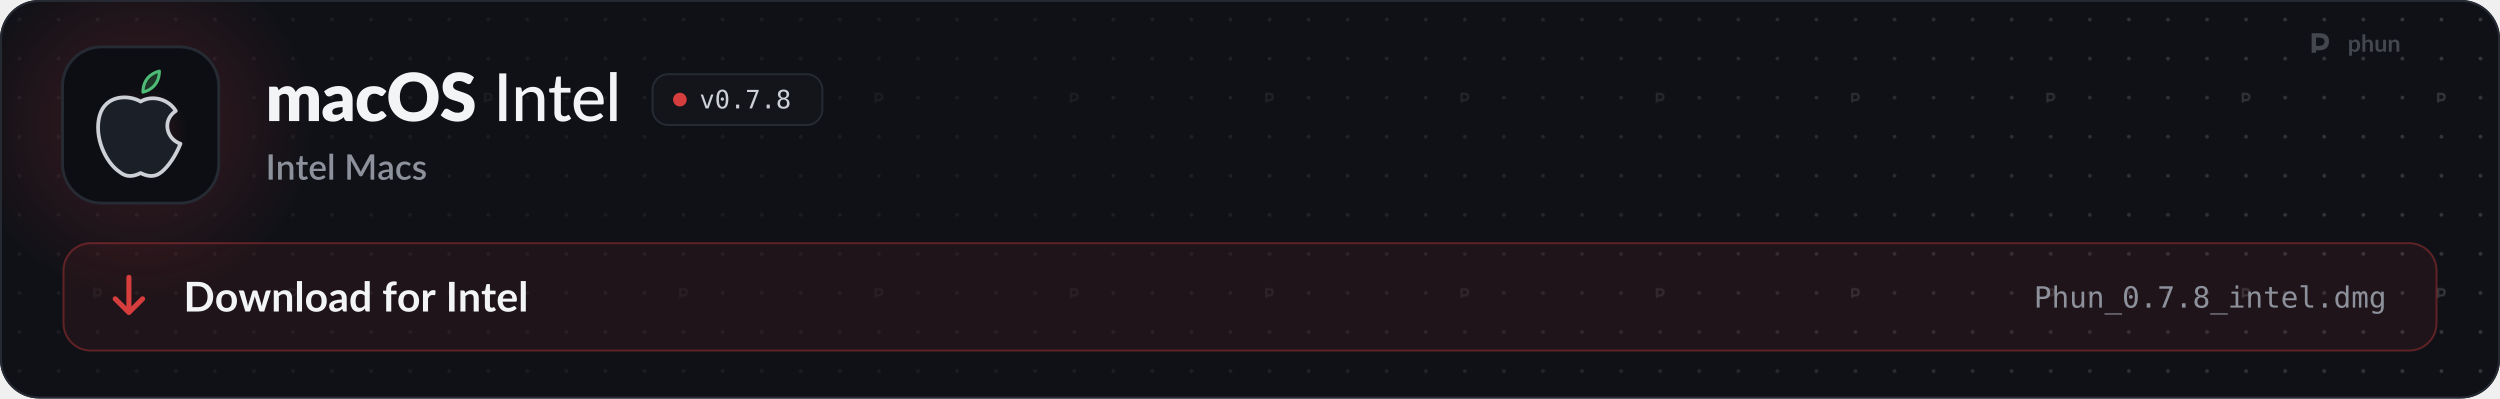
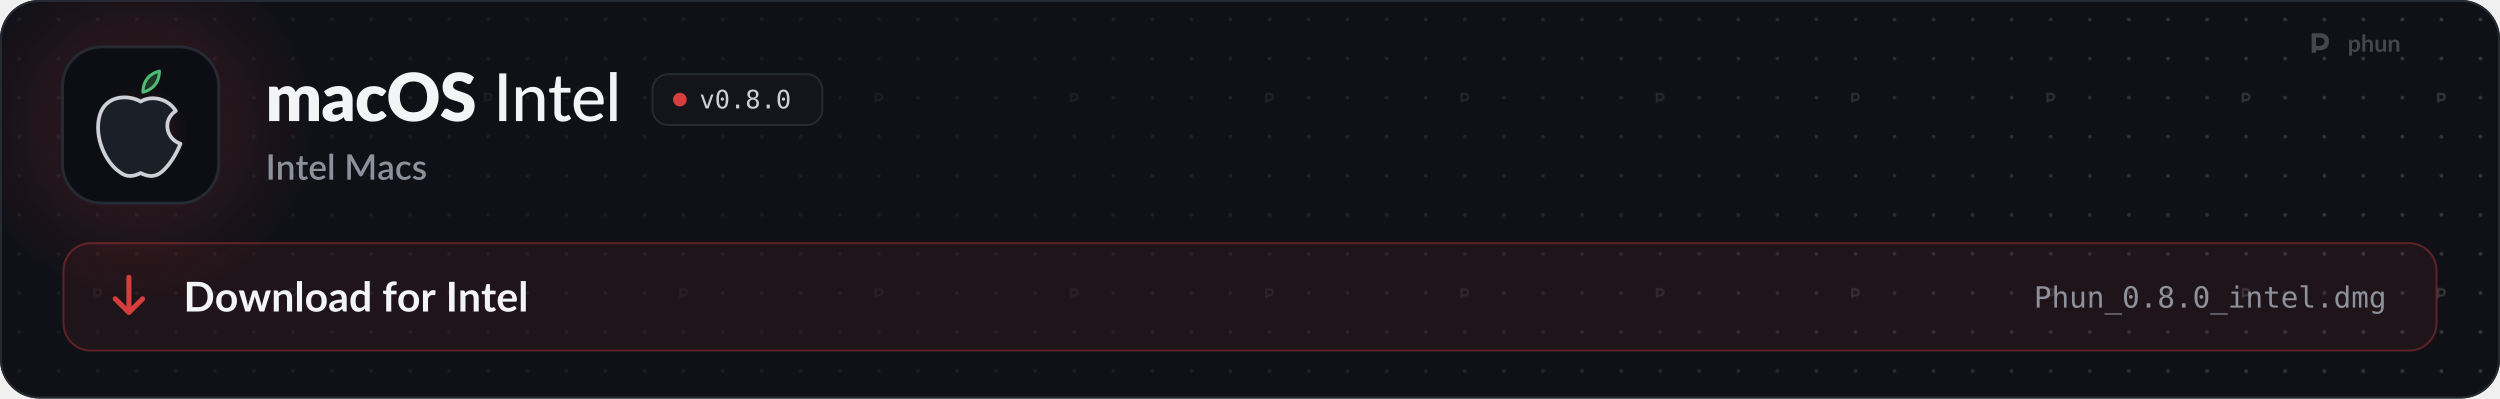
<svg xmlns="http://www.w3.org/2000/svg" width="1280" height="204" viewBox="0 0 1280 204" role="img" aria-labelledby="t d">
  <style>
  .pulse { animation: pulse 2.6s ease-in-out infinite; }
  .pulse.b { animation-delay: .5s; }
  .pulse.c { animation-delay: 1s; }
  @keyframes pulse { 0%, 100% { opacity: 1; } 50% { opacity: .35; } }
  .flow { stroke-dasharray: 4 6; animation: flow 1.6s linear infinite; }
  @keyframes flow { to { stroke-dashoffset: -20; } }
  .blink { animation: blink 1.1s steps(1) infinite; }
  @keyframes blink { 50% { opacity: 0; } }
  .rise { animation: rise .7s cubic-bezier(.2,.7,.2,1) both; }
  @keyframes rise { from { opacity: 0; transform: translateY(8px); } }
  .spin { transform-box: fill-box; transform-origin: center; animation: spin 6s linear infinite; }
  @keyframes spin { to { transform: rotate(360deg); } }
  .bob { animation: bob 3s ease-in-out infinite; }
  @keyframes bob { 50% { transform: translateY(-4px); } }

  .sway { transform-box: view-box; transform-origin: 52px 22px; animation: sway 3.2s ease-in-out infinite; }
  @keyframes sway { 0%, 100% { transform: rotate(-6deg); } 50% { transform: rotate(8deg); } }
  .pane { animation: pane 4s ease-in-out infinite; }
  @keyframes pane { 0%, 100% { opacity: .55; } 12%, 30% { opacity: 1; } 45% { opacity: .55; } }
  .waddle { transform-box: view-box; transform-origin: 50px 96px; animation: waddle 1.6s ease-in-out infinite; }
  @keyframes waddle { 0%, 100% { transform: rotate(-5deg); } 50% { transform: rotate(5deg); } }
  .lid { transform-box: fill-box; transform-origin: center; animation: lid 4.5s infinite; }
  @keyframes lid { 0%, 92%, 100% { transform: scaleY(1); } 95% { transform: scaleY(.1); } }
  .drop { animation: drop 1.8s ease-in-out infinite; }
  @keyframes drop { 0%, 100% { transform: translateY(-2px); } 50% { transform: translateY(3px); } }

  @media (prefers-reduced-motion: reduce) { * { animation: none !important; } }
</style>
  <defs>
    <path id="k108" d="M105 0L105 -1037L297 -1037Q355 -1037 373 -985L390 -929Q416 -956 444 -978.5Q472 -1001 504.5 -1017.5Q537 -1034 574.5 -1043.5Q612 -1053 657 -1053Q751 -1053 812.5 -1004.5Q874 -956 906 -875Q932 -923 969.5 -957Q1007 -991 1050.5 -1012Q1094 -1033 1142.5 -1043Q1191 -1053 1239 -1053Q1328 -1053 1397 -1026.5Q1466 -1000 1512.5 -949.5Q1559 -899 1583 -825.5Q1607 -752 1607 -659L1607 0L1297 0L1297 -659Q1297 -820 1159 -820Q1096 -820 1054.5 -778.5Q1013 -737 1013 -659L1013 0L703 0L703 -659Q703 -748 668 -784Q633 -820 565 -820Q523 -820 485.5 -801Q448 -782 415 -750L415 0L105 0Z" />
    <path id="k45" d="M640 -422Q547 -418 487 -406Q427 -394 392 -376Q357 -358 343.5 -335Q330 -312 330 -285Q330 -232 359 -210.5Q388 -189 444 -189Q504 -189 549 -210Q594 -231 640 -278L640 -422ZM82 -893Q176 -976 290.5 -1016.5Q405 -1057 536 -1057Q630 -1057 705.5 -1026.5Q781 -996 833.5 -941.5Q886 -887 914 -812Q942 -737 942 -648L942 0L800 0Q756 0 733.5 -12Q711 -24 696 -62L674 -119Q635 -86 599 -61Q563 -36 524.5 -18.5Q486 -1 442.5 7.5Q399 16 346 16Q275 16 217 -2.5Q159 -21 118.5 -57Q78 -93 56 -146.5Q34 -200 34 -270Q34 -326 62 -383.5Q90 -441 159 -488.5Q228 -536 345 -568Q462 -600 640 -604L640 -648Q640 -739 602.5 -779.5Q565 -820 496 -820Q441 -820 406 -808Q371 -796 343.5 -781Q316 -766 290 -754Q264 -742 228 -742Q196 -742 174 -758Q152 -774 138 -796L82 -893Z" />
    <path id="k49" d="M867 -791Q853 -774 840 -764Q827 -754 803 -754Q780 -754 761.5 -765Q743 -776 720 -789.5Q697 -803 666 -814Q635 -825 589 -825Q532 -825 490.5 -804Q449 -783 422 -744Q395 -705 382 -648.5Q369 -592 369 -521Q369 -372 426.5 -292Q484 -212 585 -212Q639 -212 670.5 -225.5Q702 -239 724 -255.5Q746 -272 764.5 -286Q783 -300 811 -300Q848 -300 867 -273L957 -162Q909 -107 856 -72.5Q803 -38 747.5 -18.5Q692 1 636 8.5Q580 16 527 16Q432 16 345.5 -20Q259 -56 193.5 -124.5Q128 -193 89.5 -293Q51 -393 51 -521Q51 -633 84.5 -730.5Q118 -828 183.5 -899.5Q249 -971 345.5 -1012Q442 -1053 569 -1053Q691 -1053 783 -1014Q875 -975 949 -900L867 -791Z" />
    <path id="k27" d="M1571 -729Q1571 -571 1516.5 -435Q1462 -299 1363 -198.5Q1264 -98 1124.5 -41Q985 16 815 16Q645 16 505 -41Q365 -98 265.5 -198.5Q166 -299 111.5 -435Q57 -571 57 -729Q57 -887 111.5 -1023Q166 -1159 265.5 -1259Q365 -1359 505 -1416Q645 -1473 815 -1473Q985 -1473 1124.5 -1415.5Q1264 -1358 1363 -1258Q1462 -1158 1516.5 -1022Q1571 -886 1571 -729ZM1225 -729Q1225 -837 1197 -923.5Q1169 -1010 1116.5 -1070Q1064 -1130 988 -1162Q912 -1194 815 -1194Q717 -1194 640.5 -1162Q564 -1130 511.5 -1070Q459 -1010 431 -923.5Q403 -837 403 -729Q403 -620 431 -533.5Q459 -447 511.5 -387Q564 -327 640.5 -295.5Q717 -264 815 -264Q912 -264 988 -295.5Q1064 -327 1116.5 -387Q1169 -447 1197 -533.5Q1225 -620 1225 -729Z" />
    <path id="k34" d="M946 -1161Q931 -1137 914.5 -1125Q898 -1113 872 -1113Q849 -1113 822.5 -1127.5Q796 -1142 762.5 -1160Q729 -1178 686 -1192.5Q643 -1207 588 -1207Q493 -1207 446.5 -1166.5Q400 -1126 400 -1057Q400 -1013 428 -984Q456 -955 501.5 -934Q547 -913 605.5 -895.5Q664 -878 725 -856.5Q786 -835 844.5 -806Q903 -777 948.5 -732Q994 -687 1022 -622.5Q1050 -558 1050 -467Q1050 -366 1015 -278Q980 -190 913.5 -124.5Q847 -59 749.5 -21.5Q652 16 528 16Q460 16 389.5 2Q319 -12 253 -37.5Q187 -63 129 -98Q71 -133 28 -176L128 -334Q140 -351 159.5 -362.5Q179 -374 202 -374Q232 -374 262.5 -355Q293 -336 331.5 -313Q370 -290 420 -271Q470 -252 538 -252Q630 -252 681 -292.5Q732 -333 732 -421Q732 -472 704 -504Q676 -536 630.5 -557Q585 -578 527 -594Q469 -610 408 -629.5Q347 -649 289 -677.5Q231 -706 185.5 -752.5Q140 -799 112 -868.5Q84 -938 84 -1040Q84 -1122 117 -1200Q150 -1278 214 -1339Q278 -1400 371 -1436.5Q464 -1473 584 -1473Q651 -1473 714.5 -1462.5Q778 -1452 835 -1431.5Q892 -1411 941.5 -1382.5Q991 -1354 1030 -1318L946 -1161Z" />
    <path id="m17" d="M391 0L177 0L177 -1436L391 -1436L391 0Z" />
    <path id="m109" d="M320 -875Q353 -910 389 -939Q425 -968 465.5 -988.5Q506 -1009 552.5 -1020.5Q599 -1032 652 -1032Q736 -1032 799.5 -1004Q863 -976 906 -925.5Q949 -875 971 -804Q993 -733 993 -647L993 0L797 0L797 -647Q797 -756 747 -816.5Q697 -877 594 -877Q519 -877 453.5 -841.5Q388 -806 332 -745L332 0L137 0L137 -1016L254 -1016Q295 -1016 305 -977L320 -875Z" />
    <path id="m124" d="M455 16Q332 16 265.5 -53Q199 -122 199 -250L199 -858L81 -858Q64 -858 52.5 -868.5Q41 -879 41 -900L41 -979L206 -1002L250 -1305Q254 -1322 265.5 -1331.5Q277 -1341 295 -1341L394 -1341L394 -1000L682 -1000L682 -858L394 -858L394 -263Q394 -203 423.5 -173.5Q453 -144 499 -144Q526 -144 545.5 -151Q565 -158 579 -166.5Q593 -175 603 -182Q613 -189 621 -189Q631 -189 636.5 -184.5Q642 -180 648 -170L706 -76Q658 -32 592 -8Q526 16 455 16Z" />
    <path id="m59" d="M810 -621Q810 -679 793.5 -728Q777 -777 745 -813Q713 -849 667 -869Q621 -889 561 -889Q438 -889 367.5 -818Q297 -747 278 -621L810 -621ZM971 -145Q935 -103 888 -72.5Q841 -42 788 -23Q735 -4 678.5 5Q622 14 567 14Q462 14 372.5 -21.5Q283 -57 217.5 -125.5Q152 -194 115.5 -295.5Q79 -397 79 -529Q79 -635 112 -726.5Q145 -818 206.5 -886Q268 -954 357 -993Q446 -1032 557 -1032Q650 -1032 728.5 -1001.5Q807 -971 864 -913Q921 -855 953.5 -770Q986 -685 986 -576Q986 -531 976 -515.5Q966 -500 939 -500L273 -500Q276 -409 299 -341.5Q322 -274 362.5 -229Q403 -184 459 -162Q515 -140 584 -140Q649 -140 696.5 -155Q744 -170 778.5 -187.5Q813 -205 836.5 -220Q860 -235 878 -235Q902 -235 915 -217L971 -145Z" />
    <path id="m1140" d="M337 -1476L337 0L141 0L141 -1476L337 -1476Z" />
    <path id="o89" d="M100 -1120L291 -1120L616 -180L942 -1120L1133 -1120L735 0L498 0L100 -1120Z" />
    <path id="o19" d="M483 -750Q483 -805 521.5 -845Q560 -885 614 -885Q670 -885 710 -845Q750 -805 750 -750Q750 -694 710.5 -655Q671 -616 614 -616Q558 -616 520.5 -654Q483 -692 483 -750ZM616 -1360Q475 -1360 405.5 -1208Q336 -1056 336 -745Q336 -435 405.5 -283Q475 -131 616 -131Q758 -131 827.5 -283Q897 -435 897 -745Q897 -1056 827.5 -1208Q758 -1360 616 -1360ZM616 -1520Q855 -1520 977.5 -1324Q1100 -1128 1100 -745Q1100 -363 977.5 -167Q855 29 616 29Q377 29 255 -167Q133 -363 133 -745Q133 -1128 255 -1324Q377 -1520 616 -1520Z" />
    <path id="o17" d="M489 -305L741 -305L741 0L489 0L489 -305Z" />
-     <path id="o26" d="M139 -1493L1079 -1493L1079 -1407L545 0L334 0L854 -1323L139 -1323L139 -1493Z" />
    <path id="o27" d="M616 -709Q481 -709 407.5 -633.5Q334 -558 334 -420Q334 -282 408.5 -205.5Q483 -129 616 -129Q752 -129 825.5 -204.5Q899 -280 899 -420Q899 -557 824.5 -633Q750 -709 616 -709ZM440 -793Q311 -826 238.5 -916Q166 -1006 166 -1133Q166 -1311 287 -1415.5Q408 -1520 616 -1520Q825 -1520 946 -1415.5Q1067 -1311 1067 -1133Q1067 -1006 994.5 -916Q922 -826 793 -793Q943 -760 1022.5 -660Q1102 -560 1102 -401Q1102 -199 973 -85Q844 29 616 29Q388 29 259.5 -84.5Q131 -198 131 -399Q131 -559 210.5 -659.5Q290 -760 440 -793ZM367 -1114Q367 -994 431 -931Q495 -868 616 -868Q738 -868 802 -931Q866 -994 866 -1114Q866 -1236 802.5 -1300Q739 -1364 616 -1364Q495 -1364 431 -1299.5Q367 -1235 367 -1114Z" />
    <path id="s17" d="M406 0L171 0L171 -1440L406 -1440L406 0Z" />
    <path id="s109" d="M332 -885Q365 -919 400.5 -946.5Q436 -974 476 -994Q516 -1014 561 -1025Q606 -1036 659 -1036Q743 -1036 806.5 -1008Q870 -980 913.5 -929Q957 -878 979 -806.5Q1001 -735 1001 -649L1001 0L787 0L787 -649Q787 -752 739.5 -809Q692 -866 595 -866Q523 -866 461.5 -833Q400 -800 346 -743L346 0L131 0L131 -1020L261 -1020Q305 -1020 317 -979L332 -885Z" />
    <path id="s124" d="M458 16Q331 16 262.5 -55.5Q194 -127 194 -257L194 -851L82 -851Q64 -851 51 -862.5Q38 -874 38 -897L38 -984L203 -1008L250 -1303Q255 -1320 267 -1330.5Q279 -1341 299 -1341L409 -1341L409 -1006L692 -1006L692 -851L409 -851L409 -272Q409 -217 436 -188Q463 -159 508 -159Q533 -159 551 -165.5Q569 -172 582 -179.5Q595 -187 604.5 -193.5Q614 -200 623 -200Q641 -200 652 -180L716 -75Q666 -31 598 -7.5Q530 16 458 16Z" />
    <path id="s59" d="M800 -625Q800 -679 784.5 -725.5Q769 -772 739 -806.5Q709 -841 664.5 -860.5Q620 -880 562 -880Q445 -880 378 -813Q311 -746 293 -625L800 -625ZM287 -493Q291 -406 314 -342.5Q337 -279 375.5 -237Q414 -195 467.5 -174.5Q521 -154 587 -154Q650 -154 696 -168.5Q742 -183 776 -200.5Q810 -218 834 -232.5Q858 -247 878 -247Q904 -247 918 -227L979 -148Q941 -103 893 -72Q845 -41 791 -21.5Q737 -2 680 6.5Q623 15 569 15Q463 15 372.5 -20.5Q282 -56 215.5 -125Q149 -194 111.5 -296Q74 -398 74 -531Q74 -637 107.5 -729Q141 -821 203.5 -889Q266 -957 355.5 -996.5Q445 -1036 558 -1036Q652 -1036 732 -1005.5Q812 -975 870 -916Q928 -857 960.5 -771.5Q993 -686 993 -577Q993 -527 982 -510Q971 -493 942 -493L287 -493Z" />
    <path id="s1140" d="M350 -1480L350 0L135 0L135 -1480L350 -1480Z" />
    <path id="s24" d="M1703 -1440L1703 0L1497 0L1497 -987Q1497 -1011 1498.5 -1039.5Q1500 -1068 1503 -1097L1040 -242Q1013 -189 957 -189L924 -189Q867 -189 841 -242L371 -1099Q374 -1070 375.5 -1041Q377 -1012 377 -987L377 0L171 0L171 -1440L346 -1440Q377 -1440 394 -1434.5Q411 -1429 425 -1401L887 -564Q902 -535 915.5 -504.5Q929 -474 940 -442Q952 -474 965.5 -505.5Q979 -537 994 -566L1449 -1401Q1463 -1429 1480 -1434.5Q1497 -1440 1528 -1440L1703 -1440Z" />
    <path id="s45" d="M676 -446Q561 -442 482 -427.5Q403 -413 354 -390.5Q305 -368 283.5 -337Q262 -306 262 -269Q262 -233 273.5 -207.5Q285 -182 305.5 -165.5Q326 -149 353.5 -141.5Q381 -134 414 -134Q498 -134 558.5 -165.5Q619 -197 676 -257L676 -446ZM106 -878Q279 -1039 518 -1039Q606 -1039 674.5 -1010.5Q743 -982 789.5 -930Q836 -878 860.5 -806.5Q885 -735 885 -648L885 0L789 0Q758 0 742 -9.5Q726 -19 715 -48L694 -131Q655 -96 617 -68.5Q579 -41 538.5 -22Q498 -3 451.5 6.5Q405 16 349 16Q287 16 233.5 -1Q180 -18 141 -52.5Q102 -87 79.5 -138Q57 -189 57 -258Q57 -317 88.5 -373Q120 -429 192.5 -473.5Q265 -518 383.5 -547Q502 -576 676 -580L676 -648Q676 -758 629 -812Q582 -866 491 -866Q429 -866 387 -850.5Q345 -835 314 -817Q283 -799 259 -783.5Q235 -768 208 -768Q186 -768 170.5 -779.5Q155 -791 145 -808L106 -878Z" />
    <path id="s49" d="M852 -820Q842 -807 833 -800Q824 -793 807 -793Q790 -793 771.5 -805Q753 -817 727.5 -831.5Q702 -846 666 -858Q630 -870 576 -870Q506 -870 453.5 -845Q401 -820 365.5 -773.5Q330 -727 312.5 -660.5Q295 -594 295 -511Q295 -425 314 -358Q333 -291 368.5 -245Q404 -199 454.5 -175Q505 -151 568 -151Q630 -151 669 -166Q708 -181 734 -199Q760 -217 778.5 -232Q797 -247 818 -247Q844 -247 858 -227L919 -148Q882 -103 837 -72Q792 -41 742 -21.5Q692 -2 638 6.5Q584 15 529 15Q434 15 351.5 -20.5Q269 -56 207.5 -123.5Q146 -191 110.5 -288.5Q75 -386 75 -511Q75 -624 107 -720.5Q139 -817 200.5 -887Q262 -957 353 -996.5Q444 -1036 563 -1036Q674 -1036 758.5 -1000Q843 -964 909 -898L852 -820Z" />
    <path id="s118" d="M740 -835Q732 -821 722 -815Q712 -809 697 -809Q680 -809 660 -819.5Q640 -830 613 -843Q586 -856 549.5 -866.5Q513 -877 464 -877Q424 -877 391.5 -867.5Q359 -858 336.5 -840.5Q314 -823 302 -799.5Q290 -776 290 -749Q290 -713 312 -689Q334 -665 370 -647.5Q406 -630 452 -616Q498 -602 546 -586Q594 -570 640 -549Q686 -528 722 -497.5Q758 -467 780 -423.5Q802 -380 802 -318Q802 -246 776 -185Q750 -124 700 -79Q650 -34 575.5 -9Q501 16 405 16Q352 16 302.5 6.5Q253 -3 208.5 -19.5Q164 -36 125.5 -59Q87 -82 57 -109L107 -191Q116 -206 129.5 -214.5Q143 -223 163 -223Q184 -223 204.5 -209.5Q225 -196 252.5 -180Q280 -164 319 -150.5Q358 -137 416 -137Q464 -137 499 -148.5Q534 -160 557 -180Q580 -200 591 -225.5Q602 -251 602 -280Q602 -319 580 -344Q558 -369 521.5 -387Q485 -405 438.5 -419Q392 -433 344 -449Q296 -465 249.5 -486Q203 -507 166.5 -539.5Q130 -572 108 -618.5Q86 -665 86 -732Q86 -793 110.5 -848Q135 -903 182.5 -945Q230 -987 299.5 -1011.5Q369 -1036 460 -1036Q563 -1036 647 -1003Q731 -970 788 -913L740 -835Z" />
    <path id="b9" d="M1445 -723Q1445 -564 1392 -431Q1339 -298 1243 -202Q1147 -106 1012 -53Q877 0 712 0L161 0L161 -1446L712 -1446Q877 -1446 1012 -1392.5Q1147 -1339 1243 -1243.5Q1339 -1148 1392 -1015Q1445 -882 1445 -723ZM1169 -723Q1169 -842 1137.5 -936.5Q1106 -1031 1046.5 -1096.5Q987 -1162 902.5 -1197Q818 -1232 712 -1232L431 -1232L431 -214L712 -214Q818 -214 902.5 -249Q987 -284 1046.5 -349.5Q1106 -415 1137.5 -509.5Q1169 -604 1169 -723Z" />
    <path id="b111" d="M576 -1042Q690 -1042 783.5 -1005Q877 -968 943.5 -900Q1010 -832 1046 -734Q1082 -636 1082 -515Q1082 -393 1046 -295Q1010 -197 943.5 -128Q877 -59 783.5 -22Q690 15 576 15Q461 15 367 -22Q273 -59 206.5 -128Q140 -197 103.5 -295Q67 -393 67 -515Q67 -636 103.5 -734Q140 -832 206.5 -900Q273 -968 367 -1005Q461 -1042 576 -1042ZM576 -175Q704 -175 765.5 -261Q827 -347 827 -513Q827 -679 765.5 -766Q704 -853 576 -853Q446 -853 383.5 -765.5Q321 -678 321 -513Q321 -348 383.5 -261.5Q446 -175 576 -175Z" />
    <path id="b137" d="M1587 -1026L1261 0L1063 0Q1029 0 1016 -44L832 -637Q823 -667 815.5 -696.5Q808 -726 803 -756Q797 -726 789.5 -695.5Q782 -665 773 -635L586 -44Q574 0 533 0L343 0L18 -1026L215 -1026Q242 -1026 261 -1013Q280 -1000 286 -980L433 -432Q444 -387 452.5 -344Q461 -301 467 -258Q478 -301 490.5 -344Q503 -387 517 -432L687 -982Q693 -1002 710.5 -1015Q728 -1028 753 -1028L862 -1028Q888 -1028 906.5 -1015Q925 -1002 931 -982L1096 -432Q1109 -387 1120.5 -343.5Q1132 -300 1143 -257Q1156 -342 1180 -432L1331 -980Q1338 -1000 1356 -1013Q1374 -1026 1399 -1026L1587 -1026Z" />
    <path id="b109" d="M353 -900Q384 -931 418.5 -957.5Q453 -984 491.5 -1002.5Q530 -1021 574 -1031.5Q618 -1042 670 -1042Q754 -1042 819 -1013.5Q884 -985 927.5 -933.5Q971 -882 993.5 -810.5Q1016 -739 1016 -653L1016 0L769 0L769 -653Q769 -747 726 -798.5Q683 -850 595 -850Q531 -850 475 -821Q419 -792 369 -742L369 0L122 0L122 -1026L273 -1026Q321 -1026 336 -981L353 -900Z" />
    <path id="b1140" d="M372 -1486L372 0L125 0L125 -1486L372 -1486Z" />
    <path id="b45" d="M664 -438Q557 -433 484 -419.5Q411 -406 367 -385Q323 -364 304 -336Q285 -308 285 -275Q285 -210 323.5 -182Q362 -154 424 -154Q500 -154 555.5 -181.5Q611 -209 664 -265L664 -438ZM98 -883Q275 -1045 524 -1045Q614 -1045 685 -1015.5Q756 -986 805 -933.5Q854 -881 879.5 -808Q905 -735 905 -648L905 0L793 0Q758 0 739 -10.5Q720 -21 709 -53L687 -127Q648 -92 611 -65.5Q574 -39 534 -21Q494 -3 448.5 6.5Q403 16 348 16Q283 16 228 -1.5Q173 -19 133 -54Q93 -89 71 -141Q49 -193 49 -262Q49 -301 62 -339.5Q75 -378 104.5 -413Q134 -448 181 -479Q228 -510 296.5 -533Q365 -556 456 -570.5Q547 -585 664 -588L664 -648Q664 -751 620 -800.5Q576 -850 493 -850Q433 -850 393.5 -836Q354 -822 324 -804.5Q294 -787 269.5 -773Q245 -759 215 -759Q189 -759 171 -772.5Q153 -786 142 -804L98 -883Z" />
    <path id="b55" d="M766 -764Q724 -815 674.5 -836Q625 -857 568 -857Q512 -857 467 -836Q422 -815 390 -772.5Q358 -730 341 -664.5Q324 -599 324 -510Q324 -420 338.5 -357.5Q353 -295 380 -255.5Q407 -216 446 -198.5Q485 -181 533 -181Q610 -181 664 -213Q718 -245 766 -304L766 -764ZM1013 -1486L1013 0L862 0Q813 0 800 -45L779 -144Q717 -73 636.5 -29Q556 15 449 15Q365 15 295 -20Q225 -55 174.5 -121.5Q124 -188 96.5 -286Q69 -384 69 -510Q69 -624 100 -722Q131 -820 189 -892Q247 -964 328 -1004.5Q409 -1045 510 -1045Q596 -1045 657 -1018Q718 -991 766 -945L766 -1486L1013 -1486Z" />
    <path id="b61" d="M194 0L194 -840L105 -854Q76 -860 58.5 -874.5Q41 -889 41 -916L41 -1017L194 -1017L194 -1093Q194 -1181 220.5 -1251Q247 -1321 296.5 -1370Q346 -1419 417 -1445Q488 -1471 577 -1471Q648 -1471 709 -1452L704 -1328Q703 -1314 696 -1305.5Q689 -1297 677.5 -1292.5Q666 -1288 651 -1286.5Q636 -1285 619 -1285Q575 -1285 540.5 -1275.5Q506 -1266 482 -1242.5Q458 -1219 445.5 -1180.5Q433 -1142 433 -1085L433 -1017L700 -1017L700 -841L441 -841L441 0L194 0Z" />
    <path id="b117" d="M355 -848Q403 -940 469 -992.5Q535 -1045 625 -1045Q696 -1045 739 -1014L723 -829Q718 -811 708.5 -803.5Q699 -796 683 -796Q668 -796 638.5 -801Q609 -806 581 -806Q540 -806 508 -794Q476 -782 450.5 -759.5Q425 -737 405.5 -705Q386 -673 369 -632L369 0L122 0L122 -1026L267 -1026Q305 -1026 320 -1012.5Q335 -999 340 -964L355 -848Z" />
    <path id="b17" d="M431 0L161 0L161 -1446L431 -1446L431 0Z" />
    <path id="b124" d="M464 16Q330 16 258.5 -59.5Q187 -135 187 -268L187 -841L82 -841Q62 -841 48 -854Q34 -867 34 -893L34 -991L199 -1018L251 -1298Q256 -1318 270 -1329Q284 -1340 306 -1340L434 -1340L434 -1017L708 -1017L708 -841L434 -841L434 -285Q434 -237 457.5 -210Q481 -183 522 -183Q545 -183 560.5 -188.5Q576 -194 587.5 -200Q599 -206 608 -211.5Q617 -217 626 -217Q637 -217 644 -211.5Q651 -206 659 -195L733 -75Q679 -30 609 -7Q539 16 464 16Z" />
    <path id="b59" d="M783 -631Q783 -679 769.5 -721.5Q756 -764 729 -796Q702 -828 660.5 -846.5Q619 -865 564 -865Q457 -865 395.5 -804Q334 -743 317 -631L783 -631ZM312 -482Q318 -403 340 -345.5Q362 -288 398 -250.5Q434 -213 483.5 -194.5Q533 -176 593 -176Q653 -176 696.5 -190Q740 -204 772.5 -221Q805 -238 829.5 -252Q854 -266 877 -266Q908 -266 923 -243L994 -153Q953 -105 902 -72.5Q851 -40 795.5 -20.5Q740 -1 682.5 7Q625 15 571 15Q464 15 372 -20.5Q280 -56 212 -125.5Q144 -195 105 -297.5Q66 -400 66 -535Q66 -640 100 -732.5Q134 -825 197.5 -893.5Q261 -962 352.5 -1002Q444 -1042 559 -1042Q656 -1042 738 -1011Q820 -980 879 -920.5Q938 -861 971.5 -774.5Q1005 -688 1005 -577Q1005 -521 993 -501.5Q981 -482 947 -482L312 -482Z" />
    <path id="o51" d="M399 -1327L399 -766L633 -766Q773 -766 851.5 -840Q930 -914 930 -1047Q930 -1180 852 -1253.5Q774 -1327 633 -1327L399 -1327ZM197 -1493L633 -1493Q883 -1493 1012 -1379.5Q1141 -1266 1141 -1047Q1141 -826 1012.5 -713Q884 -600 633 -600L399 -600L399 0L197 0L197 -1493Z" />
    <path id="o75" d="M1051 -694L1051 0L866 0L866 -694Q866 -845 813 -916Q760 -987 647 -987Q518 -987 448.5 -895.5Q379 -804 379 -633L379 0L195 0L195 -1556L379 -1556L379 -952Q428 -1048 512 -1097.5Q596 -1147 711 -1147Q882 -1147 966.5 -1034.5Q1051 -922 1051 -694Z" />
    <path id="o88" d="M195 -424L195 -1118L379 -1118L379 -424Q379 -273 432.5 -202Q486 -131 598 -131Q728 -131 797 -222.5Q866 -314 866 -485L866 -1118L1051 -1118L1051 0L866 0L866 -168Q817 -71 732.5 -21Q648 29 535 29Q363 29 279 -83.5Q195 -196 195 -424Z" />
    <path id="o81" d="M1051 -694L1051 0L866 0L866 -694Q866 -845 813 -916Q760 -987 647 -987Q518 -987 448.5 -895.5Q379 -804 379 -633L379 0L195 0L195 -1120L379 -1120L379 -952Q428 -1048 512 -1097.5Q596 -1147 711 -1147Q882 -1147 966.5 -1034.5Q1051 -922 1051 -694Z" />
    <path id="o66" d="M1233 403L1233 483L0 483L0 403L1233 403Z" />
    <path id="o76" d="M256 -1120L727 -1120L727 -143L1092 -143L1092 0L178 0L178 -143L543 -143L543 -977L256 -977L256 -1120ZM543 -1556L727 -1556L727 -1323L543 -1323L543 -1556Z" />
    <path id="o87" d="M614 -1438L614 -1120L1032 -1120L1032 -977L614 -977L614 -369Q614 -245 661 -196Q708 -147 825 -147L1032 -147L1032 0L807 0Q600 0 515 -83Q430 -166 430 -369L430 -977L131 -977L131 -1120L430 -1120L430 -1438L614 -1438Z" />
    <path id="o72" d="M1112 -606L1112 -516L315 -516L315 -510Q315 -327 410.5 -227Q506 -127 680 -127Q768 -127 864 -155Q960 -183 1069 -240L1069 -57Q964 -14 866.5 7.5Q769 29 678 29Q417 29 270 -127.5Q123 -284 123 -559Q123 -827 267 -987Q411 -1147 651 -1147Q865 -1147 988.5 -1002Q1112 -857 1112 -606ZM928 -660Q924 -822 851.5 -906.5Q779 -991 643 -991Q510 -991 424 -903Q338 -815 322 -659L928 -660Z" />
    <path id="o79" d="M639 -406Q639 -282 684.5 -219Q730 -156 819 -156L1034 -156L1034 0L801 0Q636 0 545.5 -106Q455 -212 455 -406L455 -1423L160 -1423L160 -1567L639 -1567L639 -406Z" />
    <path id="o71" d="M858 -977L858 -1556L1042 -1556L1042 0L858 0L858 -141Q812 -58 735.5 -14.5Q659 29 559 29Q356 29 239.5 -128.5Q123 -286 123 -563Q123 -836 240 -991.5Q357 -1147 559 -1147Q660 -1147 737 -1103.5Q814 -1060 858 -977ZM317 -559Q317 -345 385 -236Q453 -127 586 -127Q719 -127 788.5 -237Q858 -347 858 -559Q858 -772 788.5 -881.5Q719 -991 586 -991Q453 -991 385 -882Q317 -773 317 -559Z" />
    <path id="o80" d="M676 -1006Q710 -1078 762.5 -1112.5Q815 -1147 889 -1147Q1024 -1147 1079.5 -1042.5Q1135 -938 1135 -649L1135 0L967 0L967 -641Q967 -878 940.5 -935.5Q914 -993 844 -993Q764 -993 734.5 -931.5Q705 -870 705 -641L705 0L537 0L537 -641Q537 -881 508.5 -937Q480 -993 406 -993Q333 -993 304.5 -931.5Q276 -870 276 -641L276 0L109 0L109 -1120L276 -1120L276 -1024Q309 -1084 358.5 -1115.5Q408 -1147 471 -1147Q547 -1147 597.5 -1112Q648 -1077 676 -1006Z" />
    <path id="o74" d="M858 -569Q858 -776 790.5 -883.5Q723 -991 594 -991Q459 -991 388 -883.5Q317 -776 317 -569Q317 -362 388.5 -253.5Q460 -145 596 -145Q723 -145 790.5 -254Q858 -363 858 -569ZM1042 -72Q1042 180 923 310Q804 440 573 440Q497 440 414 426Q331 412 248 385L248 203Q346 249 426 271Q506 293 573 293Q722 293 790 212Q858 131 858 -45L858 -53L858 -178Q814 -84 738 -38Q662 8 553 8Q357 8 240 -149Q123 -306 123 -569Q123 -833 240 -990Q357 -1147 553 -1147Q661 -1147 736 -1104Q811 -1061 858 -971L858 -1116L1042 -1116L1042 -72Z" />
    <path id="b114" d="M369 -266Q411 -215 460.5 -194Q510 -173 568 -173Q624 -173 669 -194Q714 -215 745.5 -258Q777 -301 794 -366.5Q811 -432 811 -521Q811 -611 796.5 -673.5Q782 -736 755 -775Q728 -814 689.5 -832Q651 -850 602 -850Q525 -850 471 -817.5Q417 -785 369 -726L369 -266ZM356 -886Q419 -957 499 -1001Q579 -1045 687 -1045Q771 -1045 840.5 -1010Q910 -975 960.5 -908.5Q1011 -842 1038.5 -744.5Q1066 -647 1066 -521Q1066 -406 1035 -308Q1004 -210 946.5 -138Q889 -66 807.5 -25.5Q726 15 625 15Q539 15 478 -11.5Q417 -38 369 -85L369 335L122 335L122 -1026L273 -1026Q321 -1026 336 -981L356 -886Z" />
    <path id="b95" d="M369 -916Q429 -972 501 -1007Q573 -1042 670 -1042Q754 -1042 819 -1013.5Q884 -985 927.5 -933.5Q971 -882 993.5 -810.5Q1016 -739 1016 -653L1016 0L769 0L769 -653Q769 -747 726 -798.5Q683 -850 595 -850Q531 -850 475 -821Q419 -792 369 -742L369 0L122 0L122 -1486L369 -1486L369 -916Z" />
    <path id="b134" d="M1006 -1026L1006 0L855 0Q806 0 793 -45L776 -127Q713 -63 637 -23.5Q561 16 458 16Q374 16 309.5 -12.5Q245 -41 201 -93Q157 -145 134.5 -216.5Q112 -288 112 -374L112 -1026L359 -1026L359 -374Q359 -280 402.5 -228.5Q446 -177 533 -177Q597 -177 653 -205.5Q709 -234 759 -284L759 -1026L1006 -1026Z" />
    <clipPath id="card">
      <rect width="1280" height="204" rx="20" />
    </clipPath>
    <pattern id="dots" width="100" height="100" patternUnits="userSpaceOnUse">
      <circle cx="10" cy="10" r="1" fill="#fff" />
      <circle cx="30" cy="10" r="1" fill="#fff" />
      <circle cx="50" cy="10" r="1" fill="#fff" />
      <circle cx="70" cy="10" r="1" fill="#fff" />
      <circle cx="90" cy="10" r="1" fill="#fff" />
      <circle cx="10" cy="30" r="1" fill="#fff" />
      <circle cx="30" cy="30" r="1" fill="#fff" />
      <circle cx="50" cy="30" r="1" fill="#fff" />
      <circle cx="70" cy="30" r="1" fill="#fff" />
      <circle cx="90" cy="30" r="1" fill="#fff" />
      <circle cx="10" cy="50" r="1" fill="#fff" />
      <circle cx="30" cy="50" r="1" fill="#fff" />
      <circle cx="70" cy="50" r="1" fill="#fff" />
      <circle cx="90" cy="50" r="1" fill="#fff" />
      <circle cx="10" cy="70" r="1" fill="#fff" />
      <circle cx="30" cy="70" r="1" fill="#fff" />
      <circle cx="50" cy="70" r="1" fill="#fff" />
      <circle cx="70" cy="70" r="1" fill="#fff" />
      <circle cx="90" cy="70" r="1" fill="#fff" />
      <circle cx="10" cy="90" r="1" fill="#fff" />
      <circle cx="30" cy="90" r="1" fill="#fff" />
      <circle cx="50" cy="90" r="1" fill="#fff" />
      <circle cx="70" cy="90" r="1" fill="#fff" />
      <circle cx="90" cy="90" r="1" fill="#fff" />
      <path d="M78 48H144C204 48 220 80 220 116C220 156 198 188 140 188H114V208H78ZM114 84V152H138C170 152 184 136 184 116C184 96 168 84 138 84Z" transform="translate(46 46) scale(0.03125) translate(-21 0)" fill="#fff" fill-rule="evenodd" />
    </pattern>
    <linearGradient id="fade" x1="0" x2="1" y1="0" y2="0">
      <stop offset="0.4" stop-color="#fff" stop-opacity=".05" />
      <stop offset="1" stop-color="#fff" stop-opacity=".16" />
    </linearGradient>
    <mask id="dotmask">
      <rect width="1280" height="204" fill="url(#fade)" />
    </mask>
    <radialGradient id="glow">
      <stop offset="0" stop-color="#d63d3d" stop-opacity=".22" />
      <stop offset="1" stop-color="#d63d3d" stop-opacity="0" />
    </radialGradient>
  </defs>
  <g clip-path="url(#card)">
    <rect width="1280" height="204" fill="#0f1117" />
    <rect width="1280" height="204" fill="url(#dots)" mask="url(#dotmask)" />
    <circle cx="72.0" cy="64.0" r="90" fill="url(#glow)" />
    <rect x="32" y="24" width="80" height="80" rx="20" fill="#0c0e13" stroke="#262a33" stroke-width="1.5" />
    <g transform="translate(42 34) scale(.6)">
      <circle cx="50" cy="56" r="40" fill="url(#glow)" class="pulse" />
      <path d="M50 30C40 24 20 24 15 42C10 60 20 82 32 90C38 95 44 94 50 91C56 94 62 95 68 90C74 85 80 76 84 66C72 62 68 46 80 38C74 28 60 24 50 30Z" fill="#1b1f27" stroke="#cdd0d6" stroke-width="3.2" stroke-linecap="round" stroke-linejoin="round" />
      <g class="sway">
        <path d="M52 22C52 12 58 6 66 4C66 14 60 20 52 22Z" fill="#1d3526" stroke="#4ebc76" stroke-width="2.6" stroke-linecap="round" stroke-linejoin="round" />
      </g>
    </g>
    <g fill="#f3f4f6" transform="translate(136 62) scale(0.017)">
      <use href="#k108" x="0" />
      <use href="#k45" x="1678" />
      <use href="#k49" x="2690" />
      <use href="#k27" x="3639" />
      <use href="#k34" x="5245" />
    </g>
    <g fill="#f3f4f6" transform="translate(252.584 62) scale(0.017)">
      <use href="#m17" x="0" />
      <use href="#m109" x="544" />
      <use href="#m124" x="1640" />
      <use href="#m59" x="2340" />
      <use href="#m1140" x="3376" />
    </g>
    <rect x="334.1" y="38" width="86.96" height="26" rx="8" fill="#13151b" stroke="#262a33" stroke-width="1" />
    <circle cx="348.1" cy="51" r="3.5" fill="#d63d3d" class="pulse" />
    <g fill="#cdd0d6" transform="translate(358.1 55.5) scale(0.00635)">
      <use href="#o89" x="0" />
      <use href="#o19" x="1233" />
      <use href="#o17" x="2466" />
-       <use href="#o26" x="3699" />
+       <use href="#o27" x="3699" />
      <use href="#o17" x="4932" />
-       <use href="#o27" x="6165" />
+       <use href="#o19" x="6165" />
    </g>
    <g fill="#8c919b" transform="translate(136 92) scale(0.009)">
      <use href="#s17" x="0" />
      <use href="#s109" x="577" />
      <use href="#s124" x="1699" />
      <use href="#s59" x="2430" />
      <use href="#s1140" x="3492" />
      <use href="#s24" x="4475" />
      <use href="#s45" x="6349" />
      <use href="#s49" x="7354" />
      <use href="#s118" x="8314" />
    </g>
    <rect x="32.5" y="124.5" width="1215" height="55" rx="14" fill="#d63d3d" fill-opacity=".08" stroke="#d63d3d" stroke-opacity=".38" />
    <g class="drop">
      <path d="M66 142.0v18m-7-7 7 7 7-7" fill="none" stroke="#d63d3d" stroke-width="2.6" stroke-linecap="round" stroke-linejoin="round" />
    </g>
    <g fill="#f3f4f6" transform="translate(94 159.5) scale(0.0105)">
      <use href="#b9" x="0" />
      <use href="#b111" x="1521" />
      <use href="#b137" x="2670" />
      <use href="#b109" x="4275" />
      <use href="#b1140" x="5403" />
      <use href="#b111" x="5900" />
      <use href="#b45" x="7049" />
      <use href="#b55" x="8064" />
      <use href="#b61" x="9685" />
      <use href="#b111" x="10402" />
      <use href="#b117" x="11551" />
      <use href="#b17" x="12783" />
      <use href="#b109" x="13376" />
      <use href="#b124" x="14504" />
      <use href="#b59" x="15248" />
      <use href="#b1140" x="16316" />
    </g>
    <g fill="#8c919b" transform="translate(1041.38 157.5) scale(0.00732)">
      <use href="#o51" x="0" />
      <use href="#o75" x="1233" />
      <use href="#o88" x="2466" />
      <use href="#o81" x="3699" />
      <use href="#o66" x="4932" />
      <use href="#o19" x="6165" />
      <use href="#o17" x="7398" />
-       <use href="#o26" x="8631" />
+       <use href="#o27" x="8631" />
      <use href="#o17" x="9864" />
-       <use href="#o27" x="11097" />
+       <use href="#o19" x="11097" />
      <use href="#o66" x="12330" />
      <use href="#o76" x="13563" />
      <use href="#o81" x="14796" />
      <use href="#o87" x="16029" />
      <use href="#o72" x="17262" />
      <use href="#o79" x="18495" />
      <use href="#o17" x="19728" />
      <use href="#o71" x="20961" />
      <use href="#o80" x="22194" />
      <use href="#o74" x="23427" />
    </g>
    <g opacity=".42">
      <path d="M78 48H144C204 48 220 80 220 116C220 156 198 188 140 188H114V208H78ZM114 84V152H138C170 152 184 136 184 116C184 96 168 84 138 84Z" transform="translate(1180 14) scale(0.0625) translate(-21 0)" fill="#8c919b" fill-rule="evenodd" />
      <g fill="#8c919b" transform="translate(1202 26.5) scale(0.006)">
        <use href="#b114" x="0" />
        <use href="#b95" x="1136" />
        <use href="#b134" x="2264" />
        <use href="#b109" x="3392" />
      </g>
    </g>
  </g>
  <rect x=".5" y=".5" width="1279" height="203" rx="19.5" fill="none" stroke="#262a33" />
</svg>
